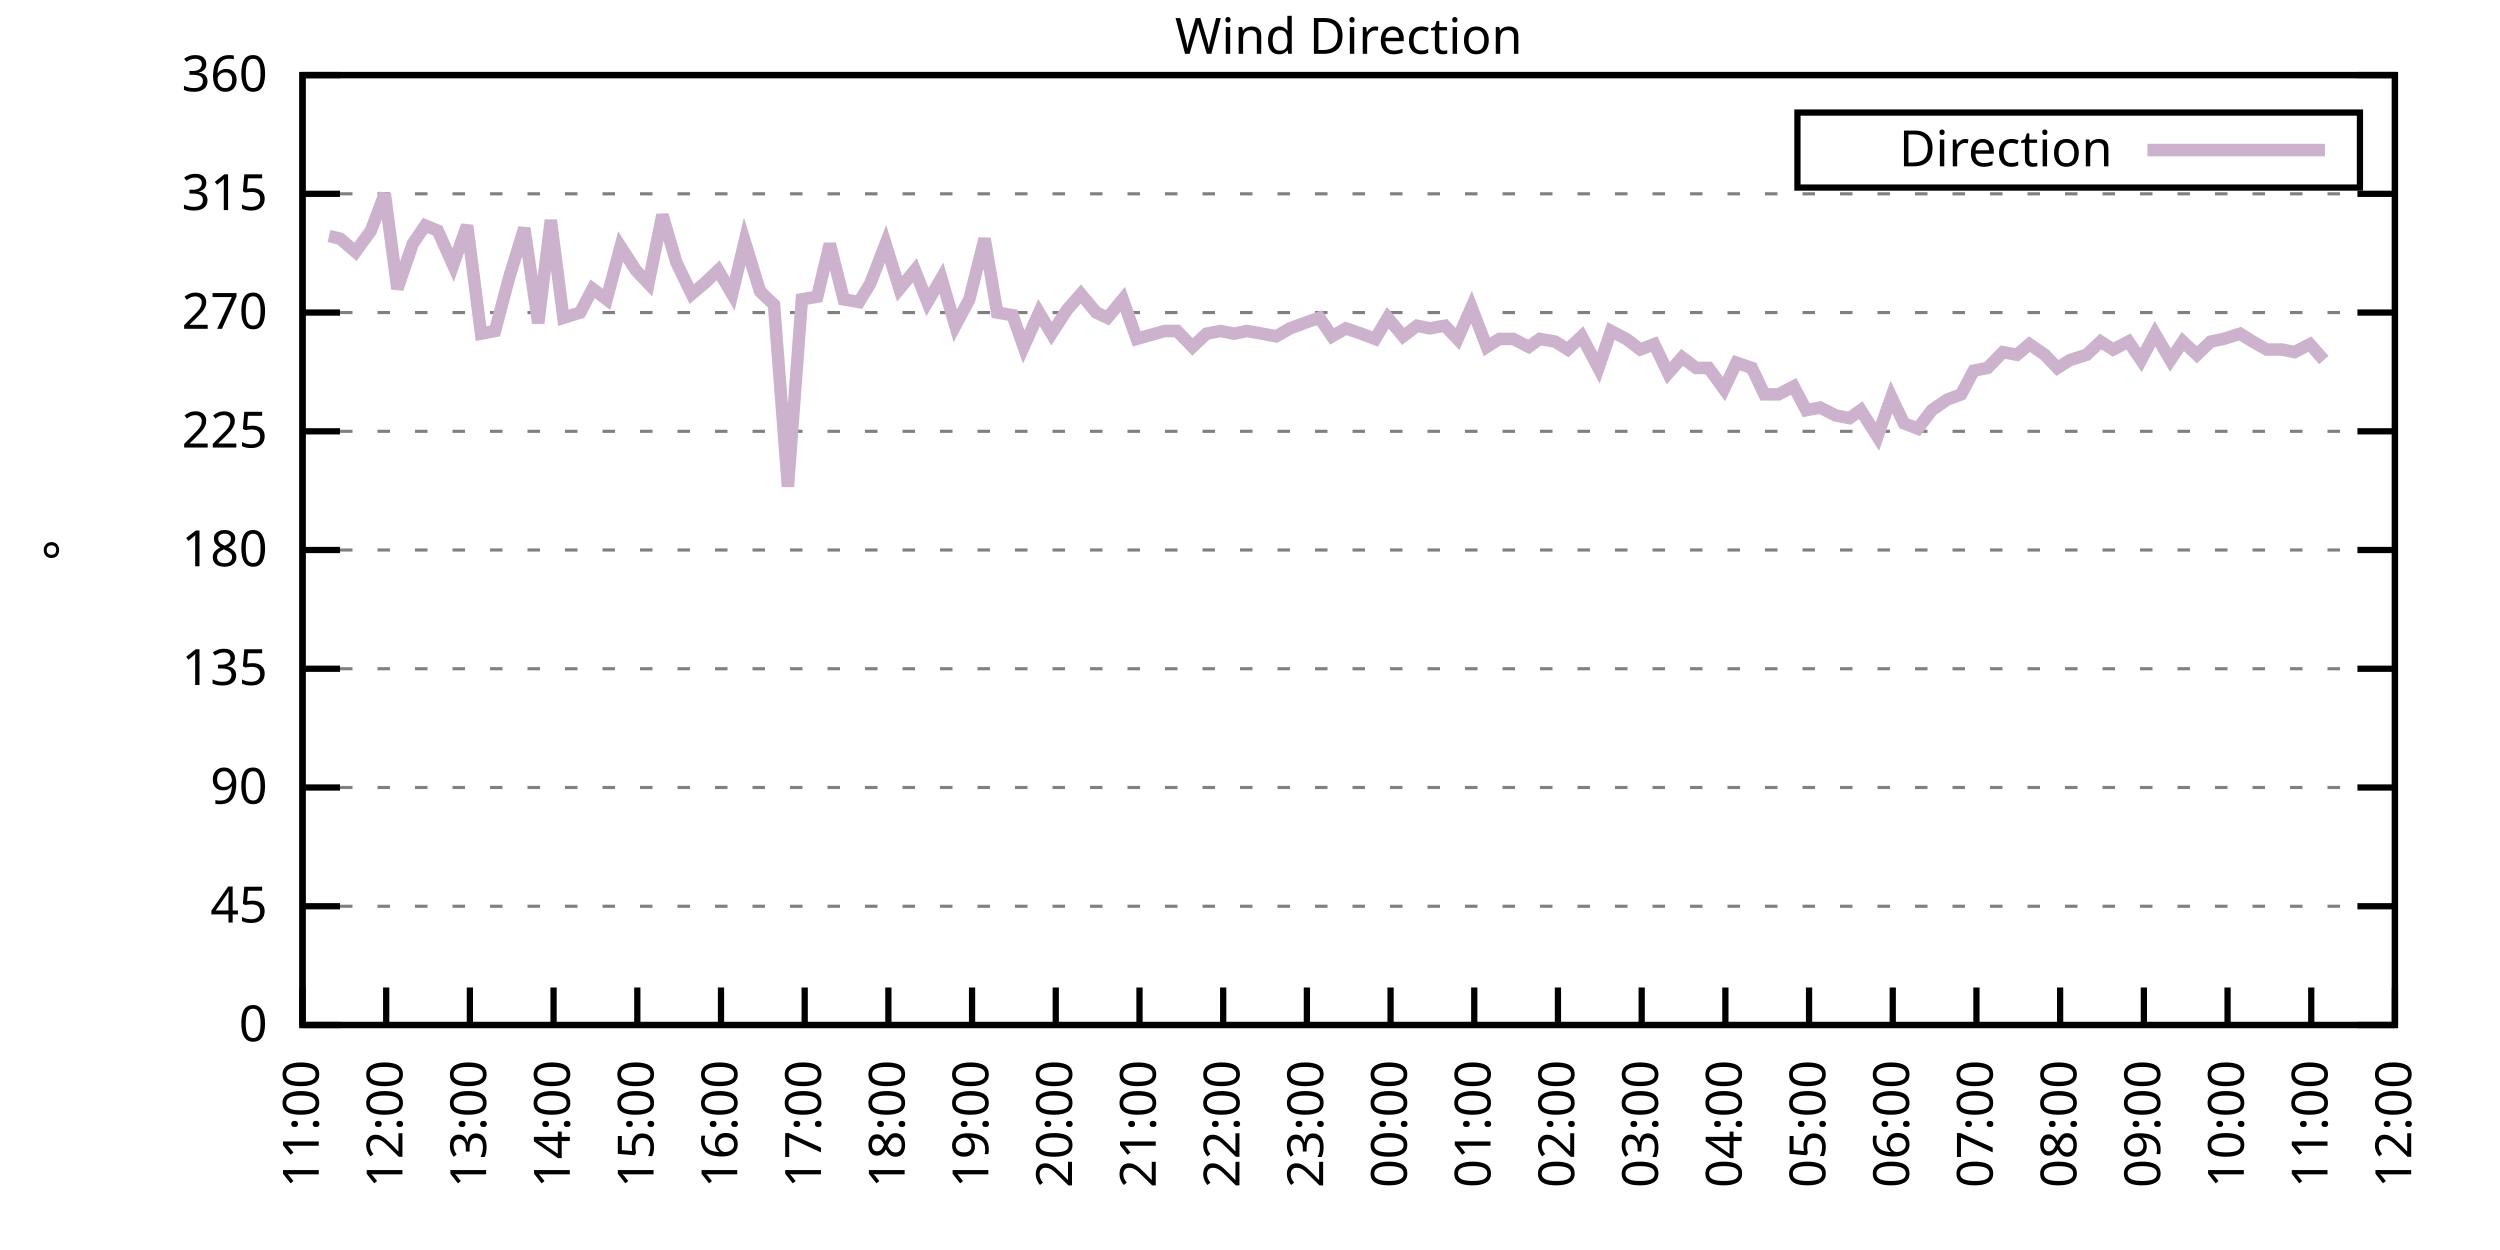
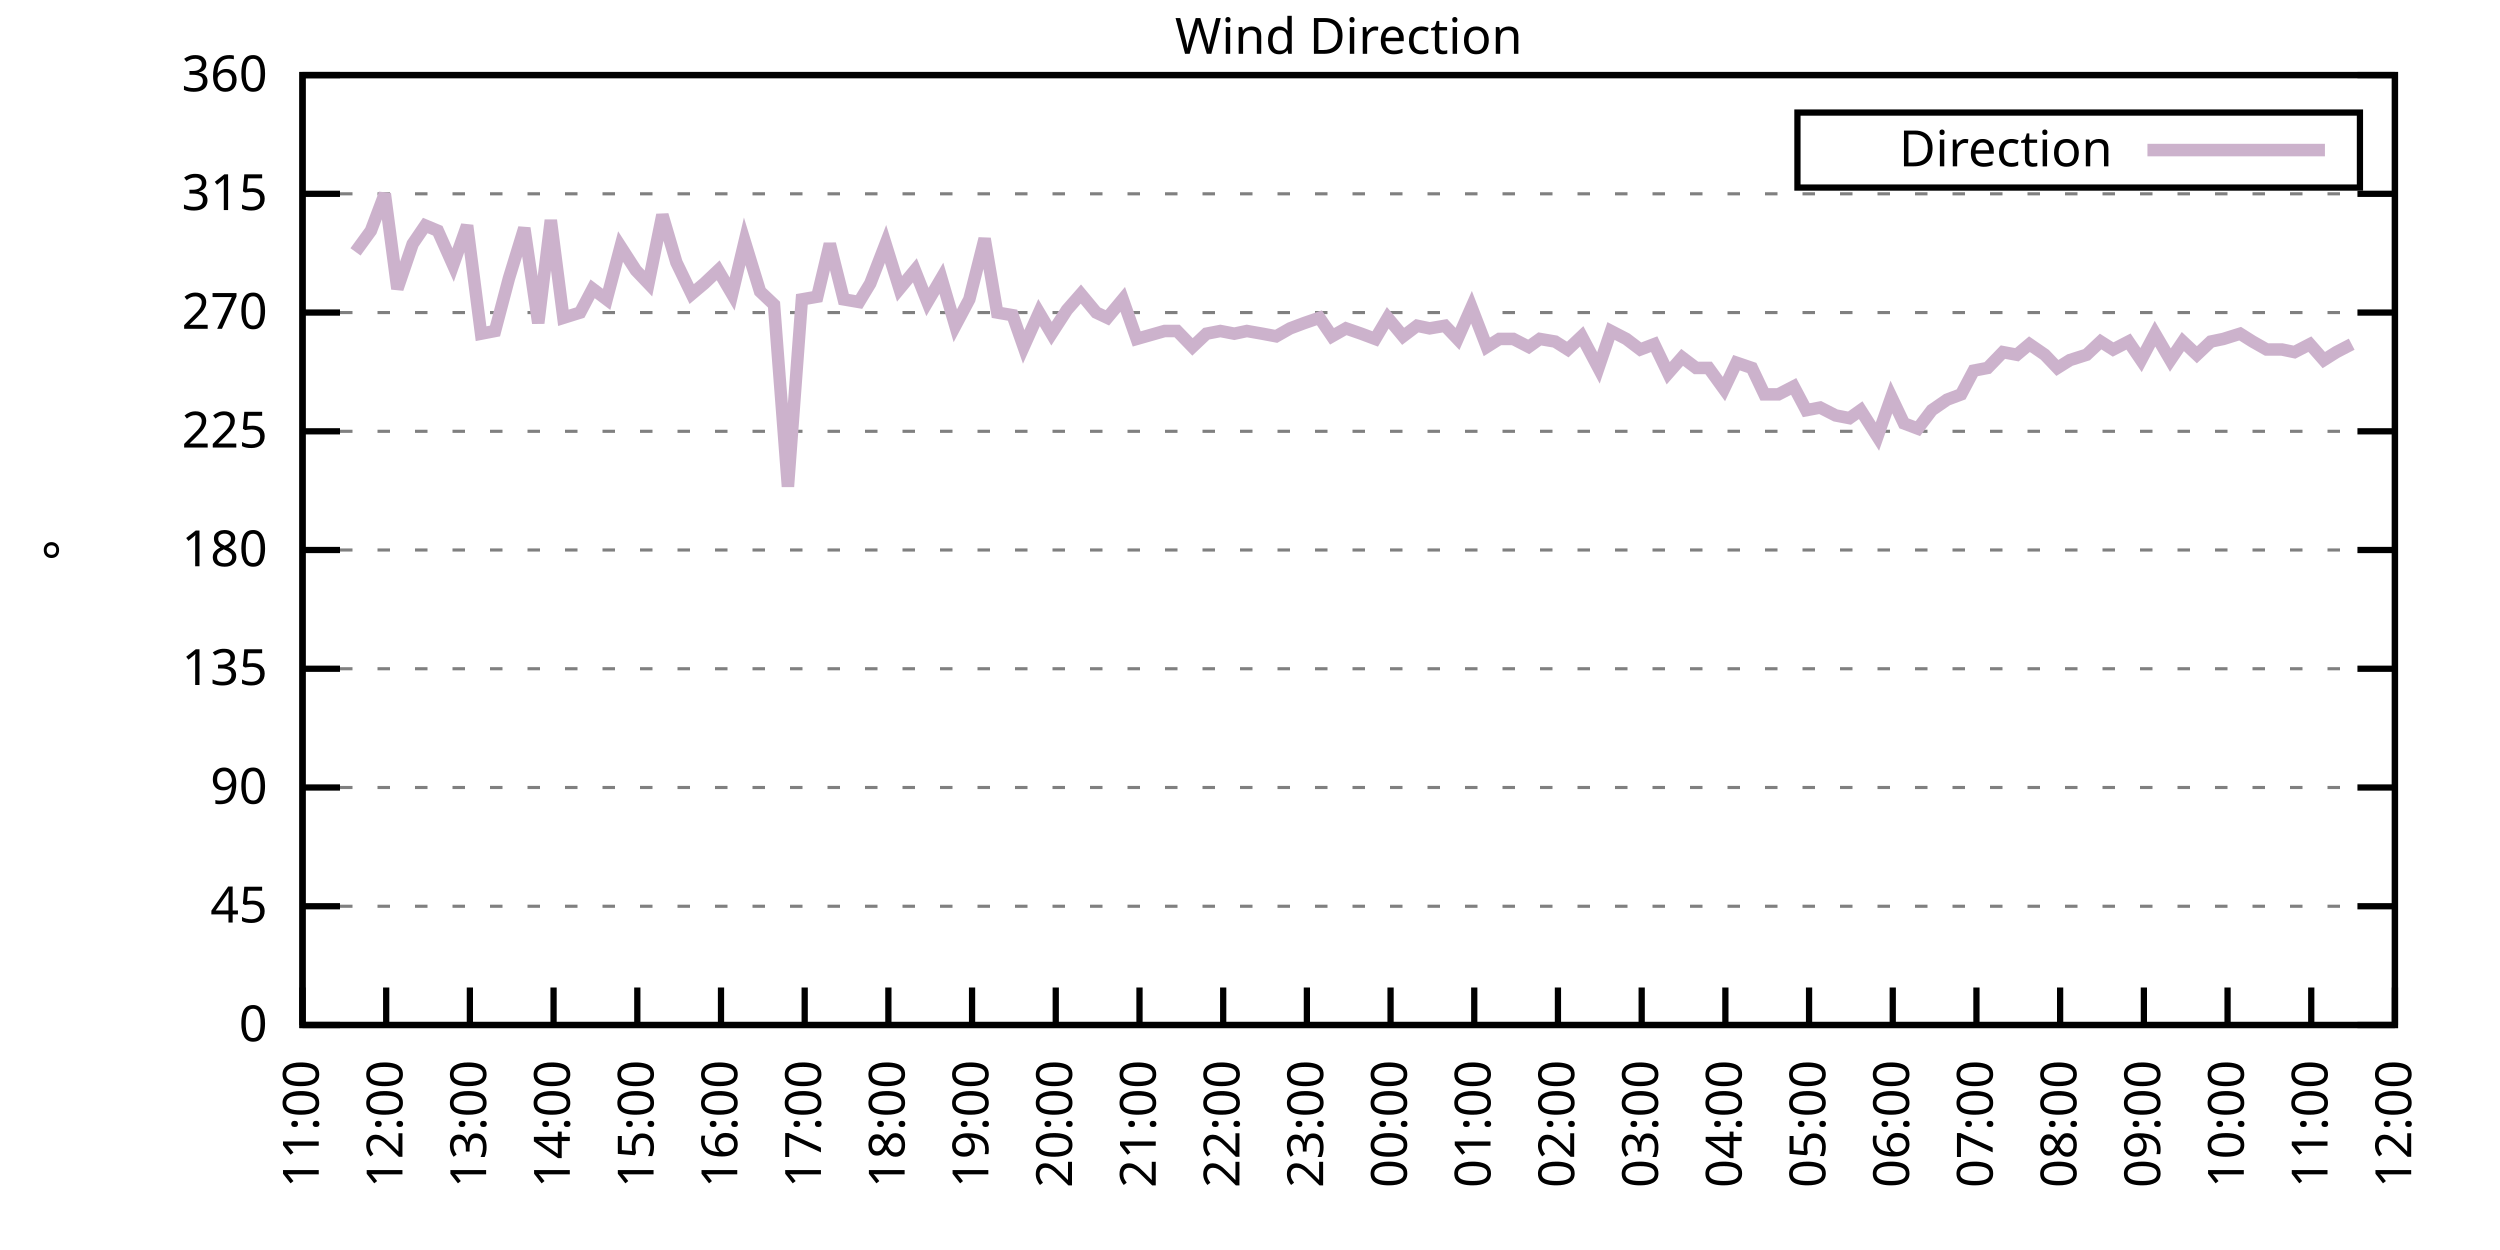
<svg xmlns="http://www.w3.org/2000/svg" xmlns:xlink="http://www.w3.org/1999/xlink" width="400" height="200" viewBox="0 0 400 200">
  <g id="gnuplot_canvas">
    <rect x="0" y="0" width="400" height="200" fill="none" />
    <defs>
      <circle id="gpDot" r="0.5" stroke-width="0.5" stroke="currentColor" />
      <path id="gpPt0" stroke-width="0.333" stroke="currentColor" d="M-1,0 h2 M0,-1 v2" />
      <path id="gpPt1" stroke-width="0.333" stroke="currentColor" d="M-1,-1 L1,1 M1,-1 L-1,1" />
      <path id="gpPt2" stroke-width="0.333" stroke="currentColor" d="M-1,0 L1,0 M0,-1 L0,1 M-1,-1 L1,1 M-1,1 L1,-1" />
      <rect id="gpPt3" stroke-width="0.333" stroke="currentColor" x="-1" y="-1" width="2" height="2" />
      <rect id="gpPt4" stroke-width="0.333" stroke="currentColor" fill="currentColor" x="-1" y="-1" width="2" height="2" />
      <circle id="gpPt5" stroke-width="0.333" stroke="currentColor" cx="0" cy="0" r="1" />
      <use xlink:href="#gpPt5" id="gpPt6" fill="currentColor" stroke="none" />
      <path id="gpPt7" stroke-width="0.333" stroke="currentColor" d="M0,-1.33 L-1.33,0.67 L1.33,0.67 z" />
      <use xlink:href="#gpPt7" id="gpPt8" fill="currentColor" stroke="none" />
      <use xlink:href="#gpPt7" id="gpPt9" stroke="currentColor" transform="rotate(180)" />
      <use xlink:href="#gpPt9" id="gpPt10" fill="currentColor" stroke="none" />
      <use xlink:href="#gpPt3" id="gpPt11" stroke="currentColor" transform="rotate(45)" />
      <use xlink:href="#gpPt11" id="gpPt12" fill="currentColor" stroke="none" />
      <path id="gpPt13" stroke-width="0.333" stroke="currentColor" d="M0,1.330 L1.265,0.411 L0.782,-1.067 L-0.782,-1.076 L-1.265,0.411 z" />
      <use xlink:href="#gpPt13" id="gpPt14" fill="currentColor" stroke="none" />
      <filter id="textbox" filterUnits="objectBoundingBox" x="0" y="0" height="1" width="1">
        <feFlood flood-color="white" flood-opacity="1" result="bgnd" />
        <feComposite in="SourceGraphic" in2="bgnd" operator="atop" />
      </filter>
      <filter id="greybox" filterUnits="objectBoundingBox" x="0" y="0" height="1" width="1">
        <feFlood flood-color="lightgrey" flood-opacity="1" result="grey" />
        <feComposite in="SourceGraphic" in2="grey" operator="atop" />
      </filter>
    </defs>
    <g fill="none" color="white" stroke="currentColor" stroke-width="1.00" stroke-linecap="butt" stroke-linejoin="miter">
</g>
    <g fill="none" color="black" stroke="currentColor" stroke-width="1.00" stroke-linecap="butt" stroke-linejoin="miter">
      <g stroke="none" shape-rendering="crispEdges">
        <polygon fill="rgb(255, 255, 255)" points="48.40,164.00 383.18,164.00 383.18,12.02 48.40,12.02 " />
      </g>
    </g>
    <g fill="none" color="black" stroke="currentColor" stroke-width="1.00" stroke-linecap="butt" stroke-linejoin="miter">
</g>
    <g fill="none" color="black" stroke="black" stroke-width="0.50" stroke-linecap="butt" stroke-linejoin="miter">
</g>
    <g fill="none" color="gray" stroke="currentColor" stroke-width="0.50" stroke-linecap="butt" stroke-linejoin="miter">
      <path stroke="gray" stroke-dasharray="2,4" class="gridline" d="M48.40,164.00 L383.19,164.00  " />
    </g>
    <g fill="none" color="gray" stroke="gray" stroke-width="1.00" stroke-linecap="butt" stroke-linejoin="miter">
</g>
    <g fill="none" color="black" stroke="currentColor" stroke-width="1.00" stroke-linecap="butt" stroke-linejoin="miter">
      <path stroke="black" d="M48.40,164.00 L54.40,164.00 M383.19,164.00 L377.19,164.00  " />
      <g transform="translate(42.80,166.60)" stroke="none" fill="black" font-family="Sans" font-size="8.00" text-anchor="end">
        <text>
          <tspan font-family="Sans"> 0</tspan>
        </text>
      </g>
    </g>
    <g fill="none" color="black" stroke="currentColor" stroke-width="1.00" stroke-linecap="butt" stroke-linejoin="miter">
</g>
    <g fill="none" color="black" stroke="black" stroke-width="0.50" stroke-linecap="butt" stroke-linejoin="miter">
</g>
    <g fill="none" color="gray" stroke="currentColor" stroke-width="0.50" stroke-linecap="butt" stroke-linejoin="miter">
      <path stroke="gray" stroke-dasharray="2,4" class="gridline" d="M48.40,145.00 L383.19,145.00  " />
    </g>
    <g fill="none" color="gray" stroke="gray" stroke-width="1.00" stroke-linecap="butt" stroke-linejoin="miter">
</g>
    <g fill="none" color="black" stroke="currentColor" stroke-width="1.00" stroke-linecap="butt" stroke-linejoin="miter">
      <path stroke="black" d="M48.40,145.00 L54.40,145.00 M383.19,145.00 L377.19,145.00  " />
      <g transform="translate(42.80,147.60)" stroke="none" fill="black" font-family="Sans" font-size="8.00" text-anchor="end">
        <text>
          <tspan font-family="Sans"> 45</tspan>
        </text>
      </g>
    </g>
    <g fill="none" color="black" stroke="currentColor" stroke-width="1.00" stroke-linecap="butt" stroke-linejoin="miter">
</g>
    <g fill="none" color="black" stroke="black" stroke-width="0.50" stroke-linecap="butt" stroke-linejoin="miter">
</g>
    <g fill="none" color="gray" stroke="currentColor" stroke-width="0.50" stroke-linecap="butt" stroke-linejoin="miter">
      <path stroke="gray" stroke-dasharray="2,4" class="gridline" d="M48.40,126.00 L383.19,126.00  " />
    </g>
    <g fill="none" color="gray" stroke="gray" stroke-width="1.00" stroke-linecap="butt" stroke-linejoin="miter">
</g>
    <g fill="none" color="black" stroke="currentColor" stroke-width="1.00" stroke-linecap="butt" stroke-linejoin="miter">
      <path stroke="black" d="M48.40,126.00 L54.40,126.00 M383.19,126.00 L377.19,126.00  " />
      <g transform="translate(42.80,128.60)" stroke="none" fill="black" font-family="Sans" font-size="8.00" text-anchor="end">
        <text>
          <tspan font-family="Sans"> 90</tspan>
        </text>
      </g>
    </g>
    <g fill="none" color="black" stroke="currentColor" stroke-width="1.00" stroke-linecap="butt" stroke-linejoin="miter">
</g>
    <g fill="none" color="black" stroke="black" stroke-width="0.50" stroke-linecap="butt" stroke-linejoin="miter">
</g>
    <g fill="none" color="gray" stroke="currentColor" stroke-width="0.50" stroke-linecap="butt" stroke-linejoin="miter">
      <path stroke="gray" stroke-dasharray="2,4" class="gridline" d="M48.40,107.00 L383.19,107.00  " />
    </g>
    <g fill="none" color="gray" stroke="gray" stroke-width="1.00" stroke-linecap="butt" stroke-linejoin="miter">
</g>
    <g fill="none" color="black" stroke="currentColor" stroke-width="1.00" stroke-linecap="butt" stroke-linejoin="miter">
      <path stroke="black" d="M48.40,107.00 L54.40,107.00 M383.19,107.00 L377.19,107.00  " />
      <g transform="translate(42.80,109.60)" stroke="none" fill="black" font-family="Sans" font-size="8.00" text-anchor="end">
        <text>
          <tspan font-family="Sans"> 135</tspan>
        </text>
      </g>
    </g>
    <g fill="none" color="black" stroke="currentColor" stroke-width="1.00" stroke-linecap="butt" stroke-linejoin="miter">
</g>
    <g fill="none" color="black" stroke="black" stroke-width="0.50" stroke-linecap="butt" stroke-linejoin="miter">
</g>
    <g fill="none" color="gray" stroke="currentColor" stroke-width="0.50" stroke-linecap="butt" stroke-linejoin="miter">
      <path stroke="gray" stroke-dasharray="2,4" class="gridline" d="M48.40,88.00 L383.19,88.00  " />
    </g>
    <g fill="none" color="gray" stroke="gray" stroke-width="1.00" stroke-linecap="butt" stroke-linejoin="miter">
</g>
    <g fill="none" color="black" stroke="currentColor" stroke-width="1.00" stroke-linecap="butt" stroke-linejoin="miter">
      <path stroke="black" d="M48.40,88.00 L54.40,88.00 M383.19,88.00 L377.19,88.00  " />
      <g transform="translate(42.80,90.60)" stroke="none" fill="black" font-family="Sans" font-size="8.00" text-anchor="end">
        <text>
          <tspan font-family="Sans"> 180</tspan>
        </text>
      </g>
    </g>
    <g fill="none" color="black" stroke="currentColor" stroke-width="1.00" stroke-linecap="butt" stroke-linejoin="miter">
</g>
    <g fill="none" color="black" stroke="black" stroke-width="0.50" stroke-linecap="butt" stroke-linejoin="miter">
</g>
    <g fill="none" color="gray" stroke="currentColor" stroke-width="0.50" stroke-linecap="butt" stroke-linejoin="miter">
      <path stroke="gray" stroke-dasharray="2,4" class="gridline" d="M48.40,69.01 L383.19,69.01  " />
    </g>
    <g fill="none" color="gray" stroke="gray" stroke-width="1.00" stroke-linecap="butt" stroke-linejoin="miter">
</g>
    <g fill="none" color="black" stroke="currentColor" stroke-width="1.00" stroke-linecap="butt" stroke-linejoin="miter">
      <path stroke="black" d="M48.40,69.01 L54.40,69.01 M383.19,69.01 L377.19,69.01  " />
      <g transform="translate(42.80,71.61)" stroke="none" fill="black" font-family="Sans" font-size="8.00" text-anchor="end">
        <text>
          <tspan font-family="Sans"> 225</tspan>
        </text>
      </g>
    </g>
    <g fill="none" color="black" stroke="currentColor" stroke-width="1.00" stroke-linecap="butt" stroke-linejoin="miter">
</g>
    <g fill="none" color="black" stroke="black" stroke-width="0.50" stroke-linecap="butt" stroke-linejoin="miter">
</g>
    <g fill="none" color="gray" stroke="currentColor" stroke-width="0.50" stroke-linecap="butt" stroke-linejoin="miter">
      <path stroke="gray" stroke-dasharray="2,4" class="gridline" d="M48.40,50.01 L383.19,50.01  " />
    </g>
    <g fill="none" color="gray" stroke="gray" stroke-width="1.00" stroke-linecap="butt" stroke-linejoin="miter">
</g>
    <g fill="none" color="black" stroke="currentColor" stroke-width="1.00" stroke-linecap="butt" stroke-linejoin="miter">
      <path stroke="black" d="M48.40,50.01 L54.40,50.01 M383.19,50.01 L377.19,50.01  " />
      <g transform="translate(42.80,52.61)" stroke="none" fill="black" font-family="Sans" font-size="8.00" text-anchor="end">
        <text>
          <tspan font-family="Sans"> 270</tspan>
        </text>
      </g>
    </g>
    <g fill="none" color="black" stroke="currentColor" stroke-width="1.00" stroke-linecap="butt" stroke-linejoin="miter">
</g>
    <g fill="none" color="black" stroke="black" stroke-width="0.50" stroke-linecap="butt" stroke-linejoin="miter">
</g>
    <g fill="none" color="gray" stroke="currentColor" stroke-width="0.50" stroke-linecap="butt" stroke-linejoin="miter">
      <path stroke="gray" stroke-dasharray="2,4" class="gridline" d="M48.40,31.01 L383.19,31.01  " />
    </g>
    <g fill="none" color="gray" stroke="gray" stroke-width="1.00" stroke-linecap="butt" stroke-linejoin="miter">
</g>
    <g fill="none" color="black" stroke="currentColor" stroke-width="1.00" stroke-linecap="butt" stroke-linejoin="miter">
      <path stroke="black" d="M48.40,31.01 L54.40,31.01 M383.19,31.01 L377.19,31.01  " />
      <g transform="translate(42.80,33.61)" stroke="none" fill="black" font-family="Sans" font-size="8.00" text-anchor="end">
        <text>
          <tspan font-family="Sans"> 315</tspan>
        </text>
      </g>
    </g>
    <g fill="none" color="black" stroke="currentColor" stroke-width="1.00" stroke-linecap="butt" stroke-linejoin="miter">
</g>
    <g fill="none" color="black" stroke="black" stroke-width="0.50" stroke-linecap="butt" stroke-linejoin="miter">
</g>
    <g fill="none" color="gray" stroke="currentColor" stroke-width="0.50" stroke-linecap="butt" stroke-linejoin="miter">
      <path stroke="gray" stroke-dasharray="2,4" class="gridline" d="M48.40,12.01 L383.19,12.01  " />
    </g>
    <g fill="none" color="gray" stroke="gray" stroke-width="1.00" stroke-linecap="butt" stroke-linejoin="miter">
</g>
    <g fill="none" color="black" stroke="currentColor" stroke-width="1.00" stroke-linecap="butt" stroke-linejoin="miter">
      <path stroke="black" d="M48.40,12.01 L54.40,12.01 M383.19,12.01 L377.19,12.01  " />
      <g transform="translate(42.80,14.61)" stroke="none" fill="black" font-family="Sans" font-size="8.00" text-anchor="end">
        <text>
          <tspan font-family="Sans"> 360</tspan>
        </text>
      </g>
    </g>
    <g fill="none" color="black" stroke="currentColor" stroke-width="1.00" stroke-linecap="butt" stroke-linejoin="miter">
      <path stroke="black" d="M48.40,164.00 L48.40,158.00  " />
      <g transform="translate(51.00,169.60) rotate(270.00)" stroke="none" fill="black" font-family="Sans" font-size="8.00" text-anchor="end">
        <text>
          <tspan font-family="Sans">11:00</tspan>
        </text>
      </g>
    </g>
    <g fill="none" color="black" stroke="currentColor" stroke-width="1.00" stroke-linecap="butt" stroke-linejoin="miter">
      <path stroke="black" d="M61.79,164.00 L61.79,158.00  " />
      <g transform="translate(64.39,169.60) rotate(270.00)" stroke="none" fill="black" font-family="Sans" font-size="8.00" text-anchor="end">
        <text>
          <tspan font-family="Sans">12:00</tspan>
        </text>
      </g>
    </g>
    <g fill="none" color="black" stroke="currentColor" stroke-width="1.00" stroke-linecap="butt" stroke-linejoin="miter">
      <path stroke="black" d="M75.18,164.00 L75.18,158.00  " />
      <g transform="translate(77.78,169.60) rotate(270.00)" stroke="none" fill="black" font-family="Sans" font-size="8.00" text-anchor="end">
        <text>
          <tspan font-family="Sans">13:00</tspan>
        </text>
      </g>
    </g>
    <g fill="none" color="black" stroke="currentColor" stroke-width="1.00" stroke-linecap="butt" stroke-linejoin="miter">
      <path stroke="black" d="M88.57,164.00 L88.57,158.00  " />
      <g transform="translate(91.17,169.60) rotate(270.00)" stroke="none" fill="black" font-family="Sans" font-size="8.00" text-anchor="end">
        <text>
          <tspan font-family="Sans">14:00</tspan>
        </text>
      </g>
    </g>
    <g fill="none" color="black" stroke="currentColor" stroke-width="1.00" stroke-linecap="butt" stroke-linejoin="miter">
      <path stroke="black" d="M101.97,164.00 L101.97,158.00  " />
      <g transform="translate(104.57,169.60) rotate(270.00)" stroke="none" fill="black" font-family="Sans" font-size="8.00" text-anchor="end">
        <text>
          <tspan font-family="Sans">15:00</tspan>
        </text>
      </g>
    </g>
    <g fill="none" color="black" stroke="currentColor" stroke-width="1.00" stroke-linecap="butt" stroke-linejoin="miter">
      <path stroke="black" d="M115.36,164.00 L115.36,158.00  " />
      <g transform="translate(117.96,169.60) rotate(270.00)" stroke="none" fill="black" font-family="Sans" font-size="8.00" text-anchor="end">
        <text>
          <tspan font-family="Sans">16:00</tspan>
        </text>
      </g>
    </g>
    <g fill="none" color="black" stroke="currentColor" stroke-width="1.00" stroke-linecap="butt" stroke-linejoin="miter">
      <path stroke="black" d="M128.75,164.00 L128.75,158.00  " />
      <g transform="translate(131.35,169.60) rotate(270.00)" stroke="none" fill="black" font-family="Sans" font-size="8.00" text-anchor="end">
        <text>
          <tspan font-family="Sans">17:00</tspan>
        </text>
      </g>
    </g>
    <g fill="none" color="black" stroke="currentColor" stroke-width="1.00" stroke-linecap="butt" stroke-linejoin="miter">
      <path stroke="black" d="M142.14,164.00 L142.14,158.00  " />
      <g transform="translate(144.74,169.60) rotate(270.00)" stroke="none" fill="black" font-family="Sans" font-size="8.00" text-anchor="end">
        <text>
          <tspan font-family="Sans">18:00</tspan>
        </text>
      </g>
    </g>
    <g fill="none" color="black" stroke="currentColor" stroke-width="1.00" stroke-linecap="butt" stroke-linejoin="miter">
      <path stroke="black" d="M155.53,164.00 L155.53,158.00  " />
      <g transform="translate(158.13,169.60) rotate(270.00)" stroke="none" fill="black" font-family="Sans" font-size="8.00" text-anchor="end">
        <text>
          <tspan font-family="Sans">19:00</tspan>
        </text>
      </g>
    </g>
    <g fill="none" color="black" stroke="currentColor" stroke-width="1.00" stroke-linecap="butt" stroke-linejoin="miter">
      <path stroke="black" d="M168.92,164.00 L168.92,158.00  " />
      <g transform="translate(171.52,169.60) rotate(270.00)" stroke="none" fill="black" font-family="Sans" font-size="8.00" text-anchor="end">
        <text>
          <tspan font-family="Sans">20:00</tspan>
        </text>
      </g>
    </g>
    <g fill="none" color="black" stroke="currentColor" stroke-width="1.00" stroke-linecap="butt" stroke-linejoin="miter">
      <path stroke="black" d="M182.32,164.00 L182.32,158.00  " />
      <g transform="translate(184.92,169.60) rotate(270.00)" stroke="none" fill="black" font-family="Sans" font-size="8.00" text-anchor="end">
        <text>
          <tspan font-family="Sans">21:00</tspan>
        </text>
      </g>
    </g>
    <g fill="none" color="black" stroke="currentColor" stroke-width="1.00" stroke-linecap="butt" stroke-linejoin="miter">
      <path stroke="black" d="M195.71,164.00 L195.71,158.00  " />
      <g transform="translate(198.31,169.60) rotate(270.00)" stroke="none" fill="black" font-family="Sans" font-size="8.00" text-anchor="end">
        <text>
          <tspan font-family="Sans">22:00</tspan>
        </text>
      </g>
    </g>
    <g fill="none" color="black" stroke="currentColor" stroke-width="1.00" stroke-linecap="butt" stroke-linejoin="miter">
      <path stroke="black" d="M209.10,164.00 L209.10,158.00  " />
      <g transform="translate(211.70,169.60) rotate(270.00)" stroke="none" fill="black" font-family="Sans" font-size="8.00" text-anchor="end">
        <text>
          <tspan font-family="Sans">23:00</tspan>
        </text>
      </g>
    </g>
    <g fill="none" color="black" stroke="currentColor" stroke-width="1.00" stroke-linecap="butt" stroke-linejoin="miter">
      <path stroke="black" d="M222.49,164.00 L222.49,158.00  " />
      <g transform="translate(225.09,169.60) rotate(270.00)" stroke="none" fill="black" font-family="Sans" font-size="8.00" text-anchor="end">
        <text>
          <tspan font-family="Sans">00:00</tspan>
        </text>
      </g>
    </g>
    <g fill="none" color="black" stroke="currentColor" stroke-width="1.00" stroke-linecap="butt" stroke-linejoin="miter">
      <path stroke="black" d="M235.88,164.00 L235.88,158.00  " />
      <g transform="translate(238.48,169.60) rotate(270.00)" stroke="none" fill="black" font-family="Sans" font-size="8.00" text-anchor="end">
        <text>
          <tspan font-family="Sans">01:00</tspan>
        </text>
      </g>
    </g>
    <g fill="none" color="black" stroke="currentColor" stroke-width="1.00" stroke-linecap="butt" stroke-linejoin="miter">
      <path stroke="black" d="M249.27,164.00 L249.27,158.00  " />
      <g transform="translate(251.87,169.60) rotate(270.00)" stroke="none" fill="black" font-family="Sans" font-size="8.00" text-anchor="end">
        <text>
          <tspan font-family="Sans">02:00</tspan>
        </text>
      </g>
    </g>
    <g fill="none" color="black" stroke="currentColor" stroke-width="1.00" stroke-linecap="butt" stroke-linejoin="miter">
      <path stroke="black" d="M262.67,164.00 L262.67,158.00  " />
      <g transform="translate(265.27,169.60) rotate(270.00)" stroke="none" fill="black" font-family="Sans" font-size="8.00" text-anchor="end">
        <text>
          <tspan font-family="Sans">03:00</tspan>
        </text>
      </g>
    </g>
    <g fill="none" color="black" stroke="currentColor" stroke-width="1.00" stroke-linecap="butt" stroke-linejoin="miter">
      <path stroke="black" d="M276.06,164.00 L276.06,158.00  " />
      <g transform="translate(278.66,169.60) rotate(270.00)" stroke="none" fill="black" font-family="Sans" font-size="8.00" text-anchor="end">
        <text>
          <tspan font-family="Sans">04:00</tspan>
        </text>
      </g>
    </g>
    <g fill="none" color="black" stroke="currentColor" stroke-width="1.00" stroke-linecap="butt" stroke-linejoin="miter">
      <path stroke="black" d="M289.45,164.00 L289.45,158.00  " />
      <g transform="translate(292.05,169.60) rotate(270.00)" stroke="none" fill="black" font-family="Sans" font-size="8.00" text-anchor="end">
        <text>
          <tspan font-family="Sans">05:00</tspan>
        </text>
      </g>
    </g>
    <g fill="none" color="black" stroke="currentColor" stroke-width="1.00" stroke-linecap="butt" stroke-linejoin="miter">
      <path stroke="black" d="M302.84,164.00 L302.84,158.00  " />
      <g transform="translate(305.44,169.60) rotate(270.00)" stroke="none" fill="black" font-family="Sans" font-size="8.00" text-anchor="end">
        <text>
          <tspan font-family="Sans">06:00</tspan>
        </text>
      </g>
    </g>
    <g fill="none" color="black" stroke="currentColor" stroke-width="1.00" stroke-linecap="butt" stroke-linejoin="miter">
      <path stroke="black" d="M316.23,164.00 L316.23,158.00  " />
      <g transform="translate(318.83,169.60) rotate(270.00)" stroke="none" fill="black" font-family="Sans" font-size="8.00" text-anchor="end">
        <text>
          <tspan font-family="Sans">07:00</tspan>
        </text>
      </g>
    </g>
    <g fill="none" color="black" stroke="currentColor" stroke-width="1.00" stroke-linecap="butt" stroke-linejoin="miter">
      <path stroke="black" d="M329.62,164.00 L329.62,158.00  " />
      <g transform="translate(332.22,169.60) rotate(270.00)" stroke="none" fill="black" font-family="Sans" font-size="8.00" text-anchor="end">
        <text>
          <tspan font-family="Sans">08:00</tspan>
        </text>
      </g>
    </g>
    <g fill="none" color="black" stroke="currentColor" stroke-width="1.00" stroke-linecap="butt" stroke-linejoin="miter">
      <path stroke="black" d="M343.02,164.00 L343.02,158.00  " />
      <g transform="translate(345.62,169.60) rotate(270.00)" stroke="none" fill="black" font-family="Sans" font-size="8.00" text-anchor="end">
        <text>
          <tspan font-family="Sans">09:00</tspan>
        </text>
      </g>
    </g>
    <g fill="none" color="black" stroke="currentColor" stroke-width="1.00" stroke-linecap="butt" stroke-linejoin="miter">
      <path stroke="black" d="M356.41,164.00 L356.41,158.00  " />
      <g transform="translate(359.01,169.60) rotate(270.00)" stroke="none" fill="black" font-family="Sans" font-size="8.00" text-anchor="end">
        <text>
          <tspan font-family="Sans">10:00</tspan>
        </text>
      </g>
    </g>
    <g fill="none" color="black" stroke="currentColor" stroke-width="1.00" stroke-linecap="butt" stroke-linejoin="miter">
      <path stroke="black" d="M369.80,164.00 L369.80,158.00  " />
      <g transform="translate(372.40,169.60) rotate(270.00)" stroke="none" fill="black" font-family="Sans" font-size="8.00" text-anchor="end">
        <text>
          <tspan font-family="Sans">11:00</tspan>
        </text>
      </g>
    </g>
    <g fill="none" color="black" stroke="currentColor" stroke-width="1.00" stroke-linecap="butt" stroke-linejoin="miter">
      <path stroke="black" d="M383.19,164.00 L383.19,158.00  " />
      <g transform="translate(385.79,169.60) rotate(270.00)" stroke="none" fill="black" font-family="Sans" font-size="8.00" text-anchor="end">
        <text>
          <tspan font-family="Sans">12:00</tspan>
        </text>
      </g>
    </g>
    <g fill="none" color="black" stroke="currentColor" stroke-width="1.00" stroke-linecap="butt" stroke-linejoin="miter">
</g>
    <g fill="none" color="black" stroke="currentColor" stroke-width="1.00" stroke-linecap="butt" stroke-linejoin="miter">
      <path stroke="black" d="M48.40,12.01 L48.40,164.00 L383.19,164.00 L383.19,12.01 L48.40,12.01 Z  " />
    </g>
    <g fill="none" color="black" stroke="currentColor" stroke-width="1.00" stroke-linecap="butt" stroke-linejoin="miter">
</g>
    <g fill="none" color="black" stroke="currentColor" stroke-width="1.00" stroke-linecap="butt" stroke-linejoin="miter">
      <path stroke="black" d="M287.59,30.01 L287.59,18.01 L377.59,18.01 L377.59,30.01 L287.59,30.01 Z  " />
    </g>
    <g id="Wind_direction_plot_1">
      <g fill="none" color="white" stroke="black" stroke-width="2.00" stroke-linecap="butt" stroke-linejoin="miter">
</g>
      <g fill="none" color="black" stroke="currentColor" stroke-width="2.00" stroke-linecap="butt" stroke-linejoin="miter">
        <g transform="translate(337.99,26.61)" stroke="none" fill="black" font-family="Sans" font-size="8.00" text-anchor="end">
          <text>
            <tspan font-family="Sans">Direction</tspan>
          </text>
        </g>
      </g>
      <g fill="none" color="black" stroke="currentColor" stroke-width="2.00" stroke-linecap="butt" stroke-linejoin="miter">
-         <path stroke="rgb(204, 178, 204)" d="M343.59,24.01 L371.99,24.01 M52.64,37.76 L54.43,38.19 L56.88,40.30 L59.34,36.92 L61.57,31.01 L63.58,46.21   L66.03,39.03 L68.04,36.08 L70.05,36.92 L72.50,42.41 L74.74,36.08 L76.97,53.39 L79.20,52.96 L81.43,44.52   L83.89,36.50 L86.12,51.70 L88.13,35.23 L90.14,50.85 L92.82,50.01 L94.82,46.21 L97.06,47.90 L99.29,39.45   L101.74,43.25 L103.75,45.36 L105.98,34.39 L108.22,41.99 L110.67,47.05 L112.68,45.36 L114.91,43.25 L117.14,47.05   L119.15,38.61 L121.61,46.63 L123.84,48.74 L126.07,77.87 L128.30,47.90 L130.76,47.47 L132.77,39.03 L135.00,47.90   L137.45,48.32 L139.24,45.36 L141.69,39.03 L143.93,46.21 L146.38,43.25 L148.39,48.32 L150.62,44.52 L152.85,52.12   L155.09,47.90 L157.54,38.19 L159.55,50.01 L162.01,50.43 L163.79,55.50 L166.25,50.01 L168.25,53.39 L170.71,49.59   L172.94,47.05 L175.40,50.01 L177.18,50.85 L179.64,47.90 L181.87,54.23 L186.33,52.96 L188.34,52.96 L190.80,55.50   L193.03,53.39 L195.26,52.96 L197.49,53.39 L199.50,52.96 L201.96,53.39 L204.19,53.81 L206.42,52.54 L208.65,51.70   L211.11,50.85 L213.12,53.81 L215.35,52.54 L217.80,53.39 L220.04,54.23 L222.04,50.85 L224.50,53.81 L226.73,52.12   L228.74,52.54 L231.20,52.12 L233.20,54.23 L235.44,49.16 L237.89,55.50 L239.90,54.23 L242.13,54.23 L244.59,55.50   L246.37,54.23 L248.83,54.65 L250.84,55.92 L253.07,53.81 L255.75,58.87 L257.76,52.96 L260.21,54.23 L262.44,55.92   L264.67,55.07 L266.91,59.72 L269.14,57.18 L271.37,58.87 L273.38,58.87 L275.83,62.25 L277.84,58.03 L280.30,58.87   L282.31,63.10 L284.54,63.10 L286.99,61.83 L289.00,65.63 L291.23,65.21 L293.69,66.47 L295.92,66.90 L297.71,65.63   L300.39,69.85 L302.62,63.52 L304.63,67.74 L306.86,68.58 L309.09,65.63 L311.54,63.94 L313.78,63.10 L315.79,59.30   L318.02,58.87 L320.47,56.34 L322.70,56.76 L324.71,55.07 L327.17,56.76 L329.18,58.87 L331.19,57.61 L333.86,56.76   L336.10,54.65 L338.10,55.92 L340.56,54.65 L342.57,57.61 L344.80,53.39 L347.26,57.61 L349.26,54.65 L351.50,56.76   L353.73,54.65 L355.74,54.23 L358.42,53.39 L360.42,54.65 L362.66,55.92 L365.11,55.92 L367.12,56.34 L369.58,55.07   L371.81,57.61  " />
+         <path stroke="rgb(204, 178, 204)" d="M343.59,24.01 L371.99,24.01 M56.88,40.30 L59.34,36.92 L61.57,31.01 L63.58,46.21 L66.03,39.03 L68.04,36.08   L70.05,36.92 L72.50,42.41 L74.74,36.08 L76.97,53.39 L79.20,52.96 L81.43,44.52 L83.89,36.50 L86.12,51.70   L88.13,35.23 L90.14,50.85 L92.82,50.01 L94.82,46.21 L97.06,47.90 L99.29,39.45 L101.74,43.25 L103.75,45.36   L105.98,34.39 L108.22,41.99 L110.67,47.05 L112.68,45.36 L114.91,43.25 L117.14,47.05 L119.15,38.61 L121.61,46.63   L123.84,48.74 L126.07,77.87 L128.30,47.90 L130.76,47.47 L132.77,39.03 L135.00,47.90 L137.45,48.32 L139.24,45.36   L141.69,39.03 L143.93,46.21 L146.38,43.25 L148.39,48.32 L150.62,44.52 L152.85,52.12 L155.09,47.90 L157.54,38.19   L159.55,50.01 L162.01,50.43 L163.79,55.50 L166.25,50.01 L168.25,53.39 L170.71,49.59 L172.94,47.05 L175.40,50.01   L177.18,50.85 L179.64,47.90 L181.87,54.23 L186.33,52.96 L188.34,52.96 L190.80,55.50 L193.03,53.39 L195.26,52.96   L197.49,53.39 L199.50,52.96 L201.96,53.39 L204.19,53.81 L206.42,52.54 L208.65,51.70 L211.11,50.85 L213.12,53.81   L215.35,52.54 L217.80,53.39 L220.04,54.23 L222.04,50.85 L224.50,53.81 L226.73,52.12 L228.74,52.54 L231.20,52.12   L233.20,54.23 L235.44,49.16 L237.89,55.50 L239.90,54.23 L242.13,54.23 L244.59,55.50 L246.37,54.23 L248.83,54.65   L250.84,55.92 L253.07,53.81 L255.75,58.87 L257.76,52.96 L260.21,54.23 L262.44,55.92 L264.67,55.07 L266.91,59.72   L269.14,57.18 L271.37,58.87 L273.38,58.87 L275.83,62.25 L277.84,58.03 L280.30,58.87 L282.31,63.10 L284.54,63.10   L286.99,61.83 L289.00,65.63 L291.23,65.21 L293.69,66.47 L295.92,66.90 L297.71,65.63 L300.39,69.85 L302.62,63.52   L304.63,67.74 L306.86,68.58 L309.09,65.63 L311.54,63.94 L313.78,63.10 L315.79,59.30 L318.02,58.87 L320.47,56.34   L322.70,56.76 L324.71,55.07 L327.17,56.76 L329.18,58.87 L331.19,57.61 L333.86,56.76 L336.10,54.65 L338.10,55.92   L340.56,54.65 L342.57,57.61 L344.80,53.39 L347.26,57.61 L349.26,54.65 L351.50,56.76 L353.73,54.65 L355.74,54.23   L358.42,53.39 L360.42,54.65 L362.66,55.92 L365.11,55.92 L367.12,56.34 L369.58,55.07 L371.81,57.61 L373.82,56.34   L376.27,55.07  " />
      </g>
    </g>
    <g fill="none" color="black" stroke="currentColor" stroke-width="2.00" stroke-linecap="butt" stroke-linejoin="miter">
</g>
    <g fill="none" color="black" stroke="black" stroke-width="1.00" stroke-linecap="butt" stroke-linejoin="miter">
</g>
    <g fill="none" color="black" stroke="currentColor" stroke-width="1.00" stroke-linecap="butt" stroke-linejoin="miter">
      <path stroke="black" d="M48.40,12.01 L48.40,164.00 L383.19,164.00 L383.19,12.01 L48.40,12.01 Z  " />
      <g transform="translate(12.80,88.01) rotate(270.00)" stroke="none" fill="black" font-family="Sans" font-size="8.00" text-anchor="middle">
        <text>
          <tspan font-family="Sans">°</tspan>
        </text>
      </g>
    </g>
    <g fill="none" color="black" stroke="currentColor" stroke-width="1.00" stroke-linecap="butt" stroke-linejoin="miter">
</g>
    <g fill="none" color="black" stroke="currentColor" stroke-width="1.00" stroke-linecap="butt" stroke-linejoin="miter">
      <g transform="translate(215.79,8.61)" stroke="none" fill="black" font-family="Sans" font-size="8.00" text-anchor="middle">
        <text>
          <tspan font-family="Sans">Wind Direction</tspan>
        </text>
      </g>
    </g>
    <g fill="none" color="black" stroke="currentColor" stroke-width="1.00" stroke-linecap="butt" stroke-linejoin="miter">
</g>
  </g>
</svg>
